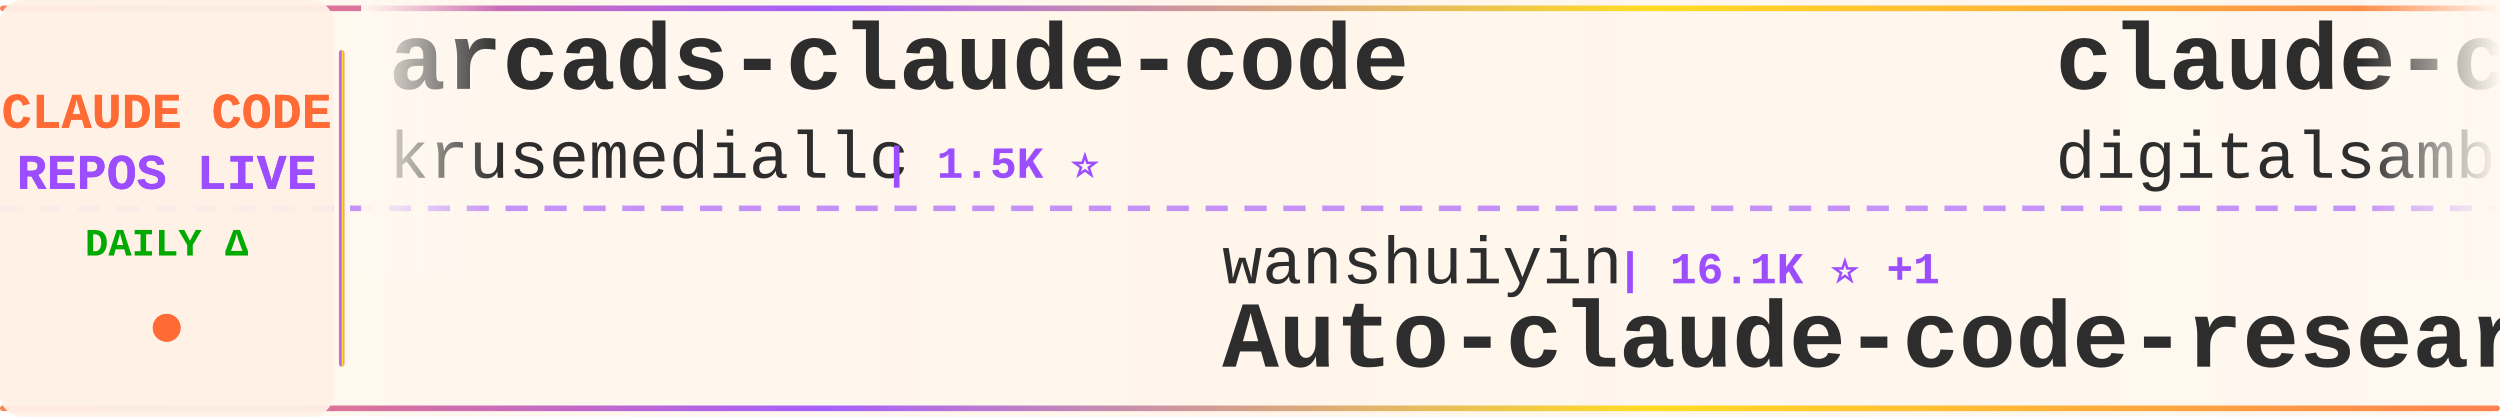
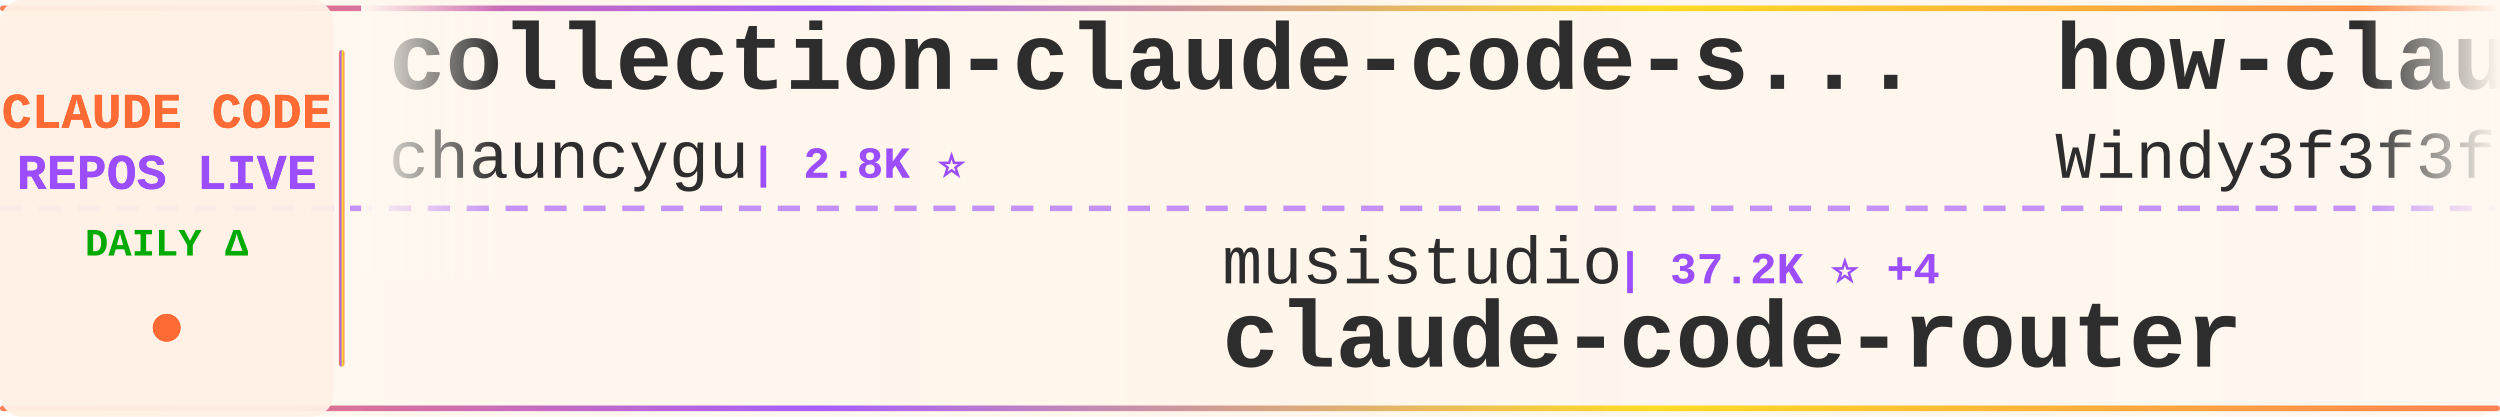
<svg xmlns="http://www.w3.org/2000/svg" width="900" height="150">
  <defs>
    <linearGradient id="tickerBg" x1="0%" y1="0%" x2="100%" y2="0%">
      <stop offset="0%" style="stop-color:#fff8f0;stop-opacity:0.98" />
      <stop offset="50%" style="stop-color:#fff5eb;stop-opacity:1" />
      <stop offset="100%" style="stop-color:#fff8f0;stop-opacity:0.98" />
    </linearGradient>
    <linearGradient id="borderGrad" x1="0%" y1="0%" x2="100%" y2="0%">
      <stop offset="0%" style="stop-color:#FF6B35;stop-opacity:0.85">
        <animate attributeName="stop-opacity" values="0.85;1;0.85" dur="2s" repeatCount="indefinite" />
      </stop>
      <stop offset="33%" style="stop-color:#9C4EFF;stop-opacity:0.9">
        <animate attributeName="stop-opacity" values="0.9;1;0.9" dur="2.2s" repeatCount="indefinite" />
      </stop>
      <stop offset="66%" style="stop-color:#FFD700;stop-opacity:0.85">
        <animate attributeName="stop-opacity" values="0.85;1;0.85" dur="1.8s" repeatCount="indefinite" />
      </stop>
      <stop offset="100%" style="stop-color:#FF6B35;stop-opacity:0.85">
        <animate attributeName="stop-opacity" values="0.85;1;0.85" dur="2s" repeatCount="indefinite" />
      </stop>
    </linearGradient>
    <filter id="textGlow">
      <feGaussianBlur stdDeviation="0.15" result="coloredBlur" />
      <feMerge>
        <feMergeNode in="coloredBlur" />
        <feMergeNode in="SourceGraphic" />
      </feMerge>
    </filter>
    <filter id="metricGlow">
      <feGaussianBlur stdDeviation="0.2" result="coloredBlur" />
      <feMerge>
        <feMergeNode in="coloredBlur" />
        <feMergeNode in="SourceGraphic" />
      </feMerge>
    </filter>
    <linearGradient id="leftFade" x1="0%" y1="0%" x2="100%" y2="0%">
      <stop offset="0%" style="stop-color:#fff8f0;stop-opacity:1" />
      <stop offset="100%" style="stop-color:#fff8f0;stop-opacity:0" />
    </linearGradient>
    <linearGradient id="rightFade" x1="0%" y1="0%" x2="100%" y2="0%">
      <stop offset="0%" style="stop-color:#fff8f0;stop-opacity:0" />
      <stop offset="100%" style="stop-color:#fff8f0;stop-opacity:1" />
    </linearGradient>
  </defs>
  <rect width="900" height="150" fill="url(#tickerBg)" rx="8" />
  <rect x="0" y="2" width="900" height="2" fill="url(#borderGrad)" rx="1" />
  <rect x="0" y="146" width="900" height="2" fill="url(#borderGrad)" rx="1" />
  <line x1="0" y1="75" x2="900" y2="75" stroke="#9C4EFF" stroke-width="2" stroke-dasharray="8 6" opacity="0.6" />
  <rect x="0" y="0" width="120" height="150" fill="#fff0e6" opacity="0.95" rx="8" />
  <text x="60" y="46" font-family="'Courier New', monospace" font-size="18" font-weight="bold" fill="#FF6B35" text-anchor="middle" filter="url(#textGlow)">
    CLAUDE CODE
  </text>
  <text x="60" y="68" font-family="'Courier New', monospace" font-size="18" font-weight="bold" fill="#9C4EFF" text-anchor="middle" filter="url(#textGlow)">
    REPOS LIVE
  </text>
  <text x="60" y="92" font-family="'Courier New', monospace" font-size="14" font-weight="bold" fill="#00aa00" text-anchor="middle">
    DAILY Δ
  </text>
  <circle cx="60" cy="118" r="5" fill="#FF6B35" filter="url(#metricGlow)">
    <animate attributeName="r" values="4;6;4" dur="1.5s" repeatCount="indefinite" />
    <animate attributeName="opacity" values="0.6;1;0.6" dur="1.5s" repeatCount="indefinite" />
  </circle>
  <rect x="122" y="18" width="2" height="114" fill="url(#borderGrad)" rx="1" />
  <clipPath id="tickerClip">
    <rect x="130" y="0" width="770" height="150" />
  </clipPath>
  <g clip-path="url(#tickerClip)">
    <g id="tickerItems">
      <animateTransform attributeName="transform" attributeType="XML" type="translate" from="0 0" to="-3000 0" dur="54s" repeatCount="indefinite" />
      <g transform="translate(0, 0)">
-         <text x="140" y="32" font-family="'Courier New', monospace" font-size="34" font-weight="bold" fill="#2d2d2d">arcads-claude-code</text>
-         <text x="140" y="64" font-family="'Courier New', monospace" font-size="24" font-weight="normal" fill="#2d2d2d" opacity="1.0">krusemediallc</text>
-         <text x="318" y="64" font-family="'Courier New', monospace" font-size="16" font-weight="bold" fill="#9C4EFF"> | 1.5K ⭐</text>
+         <text x="140" y="32" font-family="'Courier New', monospace" font-size="34" font-weight="bold" fill="#2d2d2d">collection-claude-code-s...</text>
+         <text x="140" y="64" font-family="'Courier New', monospace" font-size="24" font-weight="normal" fill="#2d2d2d" opacity="1.0">chauncygu</text>
+         <text x="270" y="64" font-family="'Courier New', monospace" font-size="16" font-weight="bold" fill="#9C4EFF"> | 2.8K ⭐</text>
      </g>
      <g transform="translate(300, 0)">
-         <text x="140" y="102" font-family="'Courier New', monospace" font-size="24" font-weight="normal" fill="#2d2d2d" opacity="1.0">wanshuiyin</text>
-         <text x="282" y="102" font-family="'Courier New', monospace" font-size="16" font-weight="bold" fill="#9C4EFF"> | 16.1K ⭐ +1</text>
-         <text x="140" y="132" font-family="'Courier New', monospace" font-size="34" font-weight="bold" fill="#2d2d2d">Auto-claude-code-researc...</text>
+         <text x="140" y="102" font-family="'Courier New', monospace" font-size="24" font-weight="normal" fill="#2d2d2d" opacity="1.0">musistudio</text>
+         <text x="282" y="102" font-family="'Courier New', monospace" font-size="16" font-weight="bold" fill="#9C4EFF"> | 37.2K ⭐ +4</text>
+         <text x="140" y="132" font-family="'Courier New', monospace" font-size="34" font-weight="bold" fill="#2d2d2d">claude-code-router</text>
      </g>
      <g transform="translate(600, 0)">
-         <text x="140" y="32" font-family="'Courier New', monospace" font-size="34" font-weight="bold" fill="#2d2d2d">claude-code-video-toolki...</text>
-         <text x="140" y="64" font-family="'Courier New', monospace" font-size="24" font-weight="normal" fill="#2d2d2d" opacity="1.0">digitalsamba</text>
-         <text x="306" y="64" font-family="'Courier New', monospace" font-size="16" font-weight="bold" fill="#9C4EFF"> | 2.1K ⭐ +1</text>
+         <text x="140" y="32" font-family="'Courier New', monospace" font-size="34" font-weight="bold" fill="#2d2d2d">how-claude-code-works</text>
+         <text x="140" y="64" font-family="'Courier New', monospace" font-size="24" font-weight="normal" fill="#2d2d2d" opacity="1.0">Windy3f3f3f3f</text>
+         <text x="318" y="64" font-family="'Courier New', monospace" font-size="16" font-weight="bold" fill="#9C4EFF"> | 3.6K ⭐ +2</text>
      </g>
      <g transform="translate(900, 0)">
-         <text x="140" y="102" font-family="'Courier New', monospace" font-size="24" font-weight="normal" fill="#2d2d2d" opacity="1.0">anthropics</text>
-         <text x="282" y="102" font-family="'Courier New', monospace" font-size="16" font-weight="bold" fill="#9C4EFF"> | 6.2K ⭐</text>
-         <text x="140" y="132" font-family="'Courier New', monospace" font-size="34" font-weight="bold" fill="#2d2d2d">claude-code-security-rev...</text>
+         <text x="140" y="102" font-family="'Courier New', monospace" font-size="24" font-weight="normal" fill="#2d2d2d" opacity="1.0">Donchitos</text>
+         <text x="270" y="102" font-family="'Courier New', monospace" font-size="16" font-weight="bold" fill="#9C4EFF"> | 25.0K ⭐ +8</text>
+         <text x="140" y="132" font-family="'Courier New', monospace" font-size="34" font-weight="bold" fill="#2d2d2d">Claude-Code-Game-Studios</text>
      </g>
      <g transform="translate(1200, 0)">
-         <text x="140" y="32" font-family="'Courier New', monospace" font-size="34" font-weight="bold" fill="#2d2d2d">claude-code-showcase</text>
-         <text x="140" y="64" font-family="'Courier New', monospace" font-size="24" font-weight="normal" fill="#2d2d2d" opacity="1.0">ChrisWiles</text>
-         <text x="282" y="64" font-family="'Courier New', monospace" font-size="16" font-weight="bold" fill="#9C4EFF"> | 6.1K ⭐</text>
+         <text x="140" y="32" font-family="'Courier New', monospace" font-size="34" font-weight="bold" fill="#2d2d2d">Dive-into-Claude-Code</text>
+         <text x="140" y="64" font-family="'Courier New', monospace" font-size="24" font-weight="normal" fill="#2d2d2d" opacity="1.0">VILA-Lab</text>
+         <text x="258" y="64" font-family="'Courier New', monospace" font-size="16" font-weight="bold" fill="#9C4EFF"> | 2.1K ⭐ +1</text>
      </g>
      <g transform="translate(1500, 0)">
-         <text x="140" y="102" font-family="'Courier New', monospace" font-size="24" font-weight="normal" fill="#2d2d2d" opacity="1.0">liuup</text>
-         <text x="222" y="102" font-family="'Courier New', monospace" font-size="16" font-weight="bold" fill="#9C4EFF"> | 3.9K ⭐</text>
-         <text x="140" y="132" font-family="'Courier New', monospace" font-size="34" font-weight="bold" fill="#2d2d2d">claude-code-analysis</text>
+         <text x="140" y="102" font-family="'Courier New', monospace" font-size="24" font-weight="normal" fill="#2d2d2d" opacity="1.0">digitalsamba</text>
+         <text x="306" y="102" font-family="'Courier New', monospace" font-size="16" font-weight="bold" fill="#9C4EFF"> | 2.1K ⭐</text>
+         <text x="140" y="132" font-family="'Courier New', monospace" font-size="34" font-weight="bold" fill="#2d2d2d">claude-code-video-toolki...</text>
      </g>
      <g transform="translate(1800, 0)">
-         <text x="140" y="32" font-family="'Courier New', monospace" font-size="34" font-weight="bold" fill="#2d2d2d">andrej-karpathy-skills</text>
-         <text x="140" y="64" font-family="'Courier New', monospace" font-size="24" font-weight="normal" fill="#2d2d2d" opacity="1.0">multica-ai</text>
-         <text x="282" y="64" font-family="'Courier New', monospace" font-size="16" font-weight="bold" fill="#9C4EFF"> | 212.8K ⭐ +8</text>
+         <text x="140" y="32" font-family="'Courier New', monospace" font-size="34" font-weight="bold" fill="#2d2d2d">pi-vs-claude-code</text>
+         <text x="140" y="64" font-family="'Courier New', monospace" font-size="24" font-weight="normal" fill="#2d2d2d" opacity="1.0">disler</text>
+         <text x="234" y="64" font-family="'Courier New', monospace" font-size="16" font-weight="bold" fill="#9C4EFF"> | 1.7K ⭐ -1</text>
      </g>
      <g transform="translate(2100, 0)">
-         <text x="140" y="102" font-family="'Courier New', monospace" font-size="24" font-weight="normal" fill="#2d2d2d" opacity="1.0">affaan-m</text>
-         <text x="258" y="102" font-family="'Courier New', monospace" font-size="16" font-weight="bold" fill="#9C4EFF"> | 257.7K ⭐ +65</text>
-         <text x="140" y="132" font-family="'Courier New', monospace" font-size="34" font-weight="bold" fill="#2d2d2d">ECC</text>
+         <text x="140" y="102" font-family="'Courier New', monospace" font-size="24" font-weight="normal" fill="#2d2d2d" opacity="1.0">fazxes</text>
+         <text x="234" y="102" font-family="'Courier New', monospace" font-size="16" font-weight="bold" fill="#9C4EFF"> | 240 ⭐</text>
+         <text x="140" y="132" font-family="'Courier New', monospace" font-size="34" font-weight="bold" fill="#2d2d2d">Claude-code</text>
      </g>
      <g transform="translate(2400, 0)">
-         <text x="140" y="32" font-family="'Courier New', monospace" font-size="34" font-weight="bold" fill="#2d2d2d">claude-code-hooks-master...</text>
-         <text x="140" y="64" font-family="'Courier New', monospace" font-size="24" font-weight="normal" fill="#2d2d2d" opacity="1.0">disler</text>
-         <text x="234" y="64" font-family="'Courier New', monospace" font-size="16" font-weight="bold" fill="#9C4EFF"> | 3.9K ⭐</text>
+         <text x="140" y="32" font-family="'Courier New', monospace" font-size="34" font-weight="bold" fill="#2d2d2d">claude-code-webui</text>
+         <text x="140" y="64" font-family="'Courier New', monospace" font-size="24" font-weight="normal" fill="#2d2d2d" opacity="1.0">sugyan</text>
+         <text x="234" y="64" font-family="'Courier New', monospace" font-size="16" font-weight="bold" fill="#9C4EFF"> | 1.1K ⭐</text>
      </g>
      <g transform="translate(2700, 0)">
-         <text x="140" y="102" font-family="'Courier New', monospace" font-size="24" font-weight="normal" fill="#2d2d2d" opacity="1.0">darcyegb</text>
-         <text x="258" y="102" font-family="'Courier New', monospace" font-size="16" font-weight="bold" fill="#9C4EFF"> | 762 ⭐</text>
-         <text x="140" y="132" font-family="'Courier New', monospace" font-size="34" font-weight="bold" fill="#2d2d2d">ClaudeCodeAgents</text>
+         <text x="140" y="102" font-family="'Courier New', monospace" font-size="24" font-weight="normal" fill="#2d2d2d" opacity="1.0">ding113</text>
+         <text x="246" y="102" font-family="'Courier New', monospace" font-size="16" font-weight="bold" fill="#9C4EFF"> | 3.4K ⭐ +1</text>
+         <text x="140" y="132" font-family="'Courier New', monospace" font-size="34" font-weight="bold" fill="#2d2d2d">claude-code-hub</text>
      </g>
      <g transform="translate(3000, 0)">
-         <text x="140" y="32" font-family="'Courier New', monospace" font-size="34" font-weight="bold" fill="#2d2d2d">arcads-claude-code</text>
-         <text x="140" y="64" font-family="'Courier New', monospace" font-size="24" font-weight="normal" fill="#2d2d2d" opacity="1.0">krusemediallc</text>
-         <text x="318" y="64" font-family="'Courier New', monospace" font-size="16" font-weight="bold" fill="#9C4EFF"> | 1.5K ⭐</text>
+         <text x="140" y="32" font-family="'Courier New', monospace" font-size="34" font-weight="bold" fill="#2d2d2d">collection-claude-code-s...</text>
+         <text x="140" y="64" font-family="'Courier New', monospace" font-size="24" font-weight="normal" fill="#2d2d2d" opacity="1.0">chauncygu</text>
+         <text x="270" y="64" font-family="'Courier New', monospace" font-size="16" font-weight="bold" fill="#9C4EFF"> | 2.8K ⭐</text>
      </g>
      <g transform="translate(3300, 0)">
-         <text x="140" y="102" font-family="'Courier New', monospace" font-size="24" font-weight="normal" fill="#2d2d2d" opacity="1.0">wanshuiyin</text>
-         <text x="282" y="102" font-family="'Courier New', monospace" font-size="16" font-weight="bold" fill="#9C4EFF"> | 16.1K ⭐ +1</text>
-         <text x="140" y="132" font-family="'Courier New', monospace" font-size="34" font-weight="bold" fill="#2d2d2d">Auto-claude-code-researc...</text>
+         <text x="140" y="102" font-family="'Courier New', monospace" font-size="24" font-weight="normal" fill="#2d2d2d" opacity="1.0">musistudio</text>
+         <text x="282" y="102" font-family="'Courier New', monospace" font-size="16" font-weight="bold" fill="#9C4EFF"> | 37.2K ⭐ +4</text>
+         <text x="140" y="132" font-family="'Courier New', monospace" font-size="34" font-weight="bold" fill="#2d2d2d">claude-code-router</text>
      </g>
      <g transform="translate(3600, 0)">
-         <text x="140" y="32" font-family="'Courier New', monospace" font-size="34" font-weight="bold" fill="#2d2d2d">claude-code-video-toolki...</text>
-         <text x="140" y="64" font-family="'Courier New', monospace" font-size="24" font-weight="normal" fill="#2d2d2d" opacity="1.0">digitalsamba</text>
-         <text x="306" y="64" font-family="'Courier New', monospace" font-size="16" font-weight="bold" fill="#9C4EFF"> | 2.1K ⭐ +1</text>
+         <text x="140" y="32" font-family="'Courier New', monospace" font-size="34" font-weight="bold" fill="#2d2d2d">how-claude-code-works</text>
+         <text x="140" y="64" font-family="'Courier New', monospace" font-size="24" font-weight="normal" fill="#2d2d2d" opacity="1.0">Windy3f3f3f3f</text>
+         <text x="318" y="64" font-family="'Courier New', monospace" font-size="16" font-weight="bold" fill="#9C4EFF"> | 3.6K ⭐ +2</text>
      </g>
      <g transform="translate(3900, 0)">
-         <text x="140" y="102" font-family="'Courier New', monospace" font-size="24" font-weight="normal" fill="#2d2d2d" opacity="1.0">anthropics</text>
-         <text x="282" y="102" font-family="'Courier New', monospace" font-size="16" font-weight="bold" fill="#9C4EFF"> | 6.2K ⭐</text>
-         <text x="140" y="132" font-family="'Courier New', monospace" font-size="34" font-weight="bold" fill="#2d2d2d">claude-code-security-rev...</text>
+         <text x="140" y="102" font-family="'Courier New', monospace" font-size="24" font-weight="normal" fill="#2d2d2d" opacity="1.0">Donchitos</text>
+         <text x="270" y="102" font-family="'Courier New', monospace" font-size="16" font-weight="bold" fill="#9C4EFF"> | 25.0K ⭐ +8</text>
+         <text x="140" y="132" font-family="'Courier New', monospace" font-size="34" font-weight="bold" fill="#2d2d2d">Claude-Code-Game-Studios</text>
      </g>
    </g>
  </g>
  <rect x="130" y="0" width="50" height="100" fill="url(#leftFade)" />
  <rect x="850" y="0" width="50" height="100" fill="url(#rightFade)" />
</svg>
